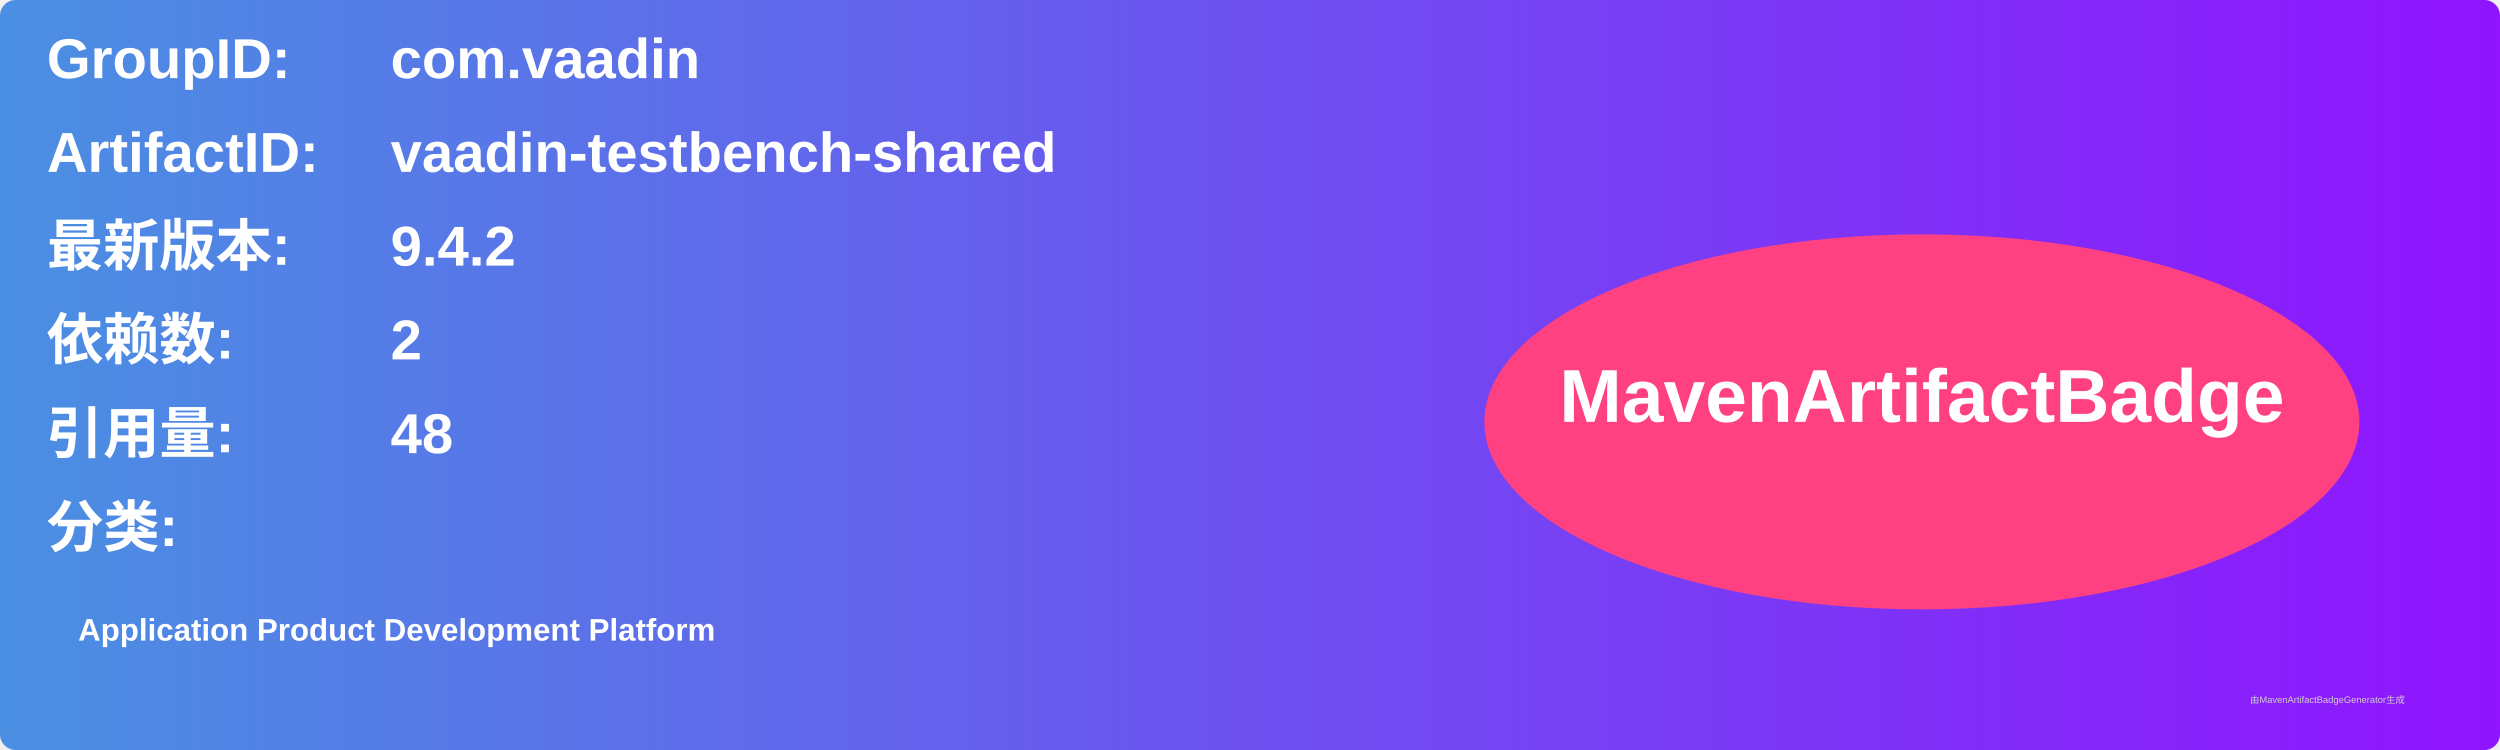
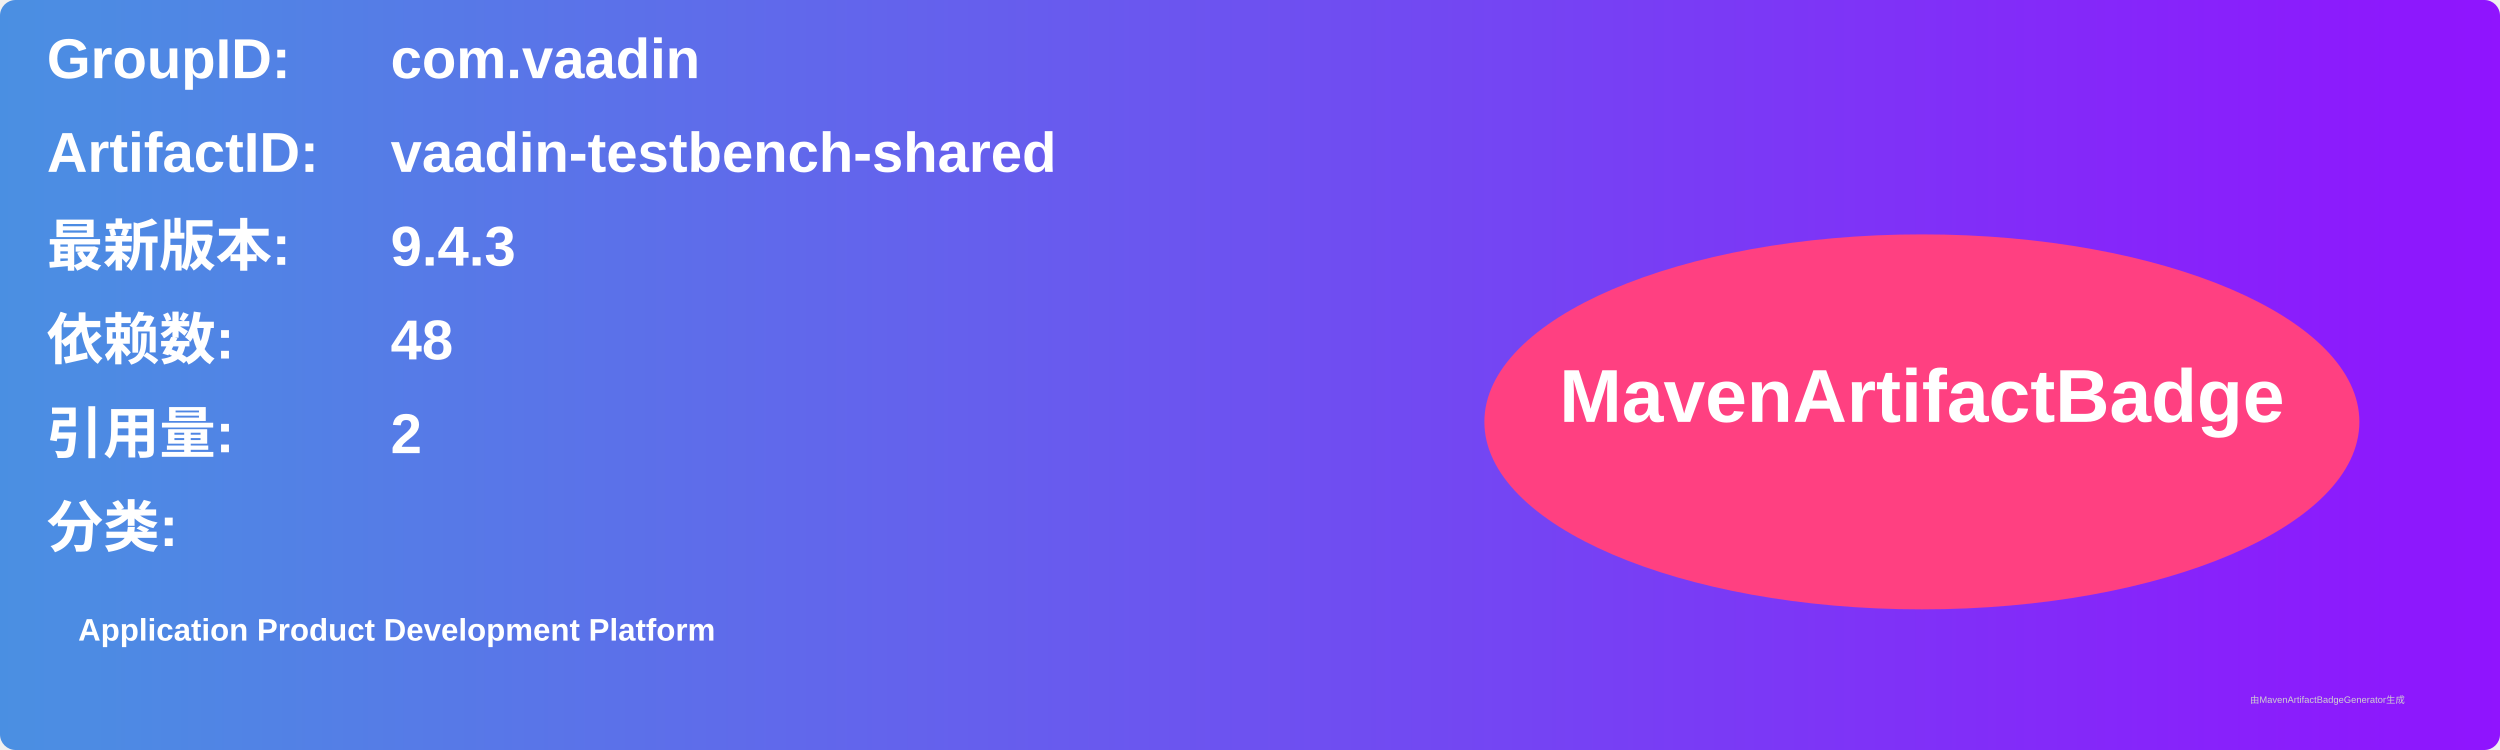
<svg xmlns="http://www.w3.org/2000/svg" width="800" height="240" viewBox="0 0 800 240">
  <linearGradient id="grad" x1="0%" y1="0%" x2="100%" y2="0%">
    <stop offset="0%" stop-color="#4a90e2" />
    <stop offset="100%" stop-color="#9013fe" />
  </linearGradient>
  <rect width="100%" height="100%" rx="5" ry="5" fill="url(#grad)" />
  <g transform="translate(15, 15)">
    <text x="0" y="10" font-family="Arial" font-size="18" fill="white" font-weight="bold" width="260">GroupID:</text>
    <text x="110" y="10" font-family="Arial" font-size="18" fill="white" font-weight="bold" width="460">com.vaadin</text>
    <text x="0" y="40" font-family="Arial" font-size="18" fill="white" font-weight="bold" width="260">ArtifactID:</text>
    <text x="110" y="40" font-family="Arial" font-size="18" fill="white" font-weight="bold" width="460">vaadin-testbench-shared</text>
    <text x="0" y="70" font-family="Arial" font-size="18" fill="white" font-weight="bold">最新版本:</text>
    <text x="110" y="70" font-family="Arial" font-size="18" fill="white" font-weight="bold">
-       <tspan font-weight="bold">9.4.2</tspan>
+       <tspan font-weight="bold">9.4.3</tspan>
    </text>
    <text x="0" y="100" font-family="Arial" font-size="18" fill="white" font-weight="bold">依赖数: </text>
    <text x="110" y="100" font-family="Arial" font-size="18" fill="white">
-       <tspan font-weight="bold">2</tspan>
+       <tspan font-weight="bold">48</tspan>
    </text>
    <text x="0" y="130" font-family="Arial" font-size="18" fill="white" font-weight="bold">引用量: </text>
    <text x="110" y="130" font-family="Arial" font-size="18" fill="white">
-       <tspan font-weight="bold">48</tspan>
+       <tspan font-weight="bold">2</tspan>
    </text>
    <text x="0" y="160" font-family="Arial" font-size="18" fill="white" font-weight="bold">分类:</text>
    <text x="10" y="190" font-family="Arial" font-size="10" fill="white">
      <tspan font-weight="bold">Application Product Development Platform</tspan>
    </text>
    <ellipse cx="600" cy="120" rx="140" ry="60" fill="#ff4081" />
    <text x="600" y="120" text-anchor="middle" font-family="Arial" font-size="24" fill="white" font-weight="bold">MavenArtifactBadge</text>
  </g>
  <text x="720" y="225" font-family="Arial" font-size="3" fill="#d0d0d0">由MavenArtifactBadgeGenerator生成</text>
</svg>
